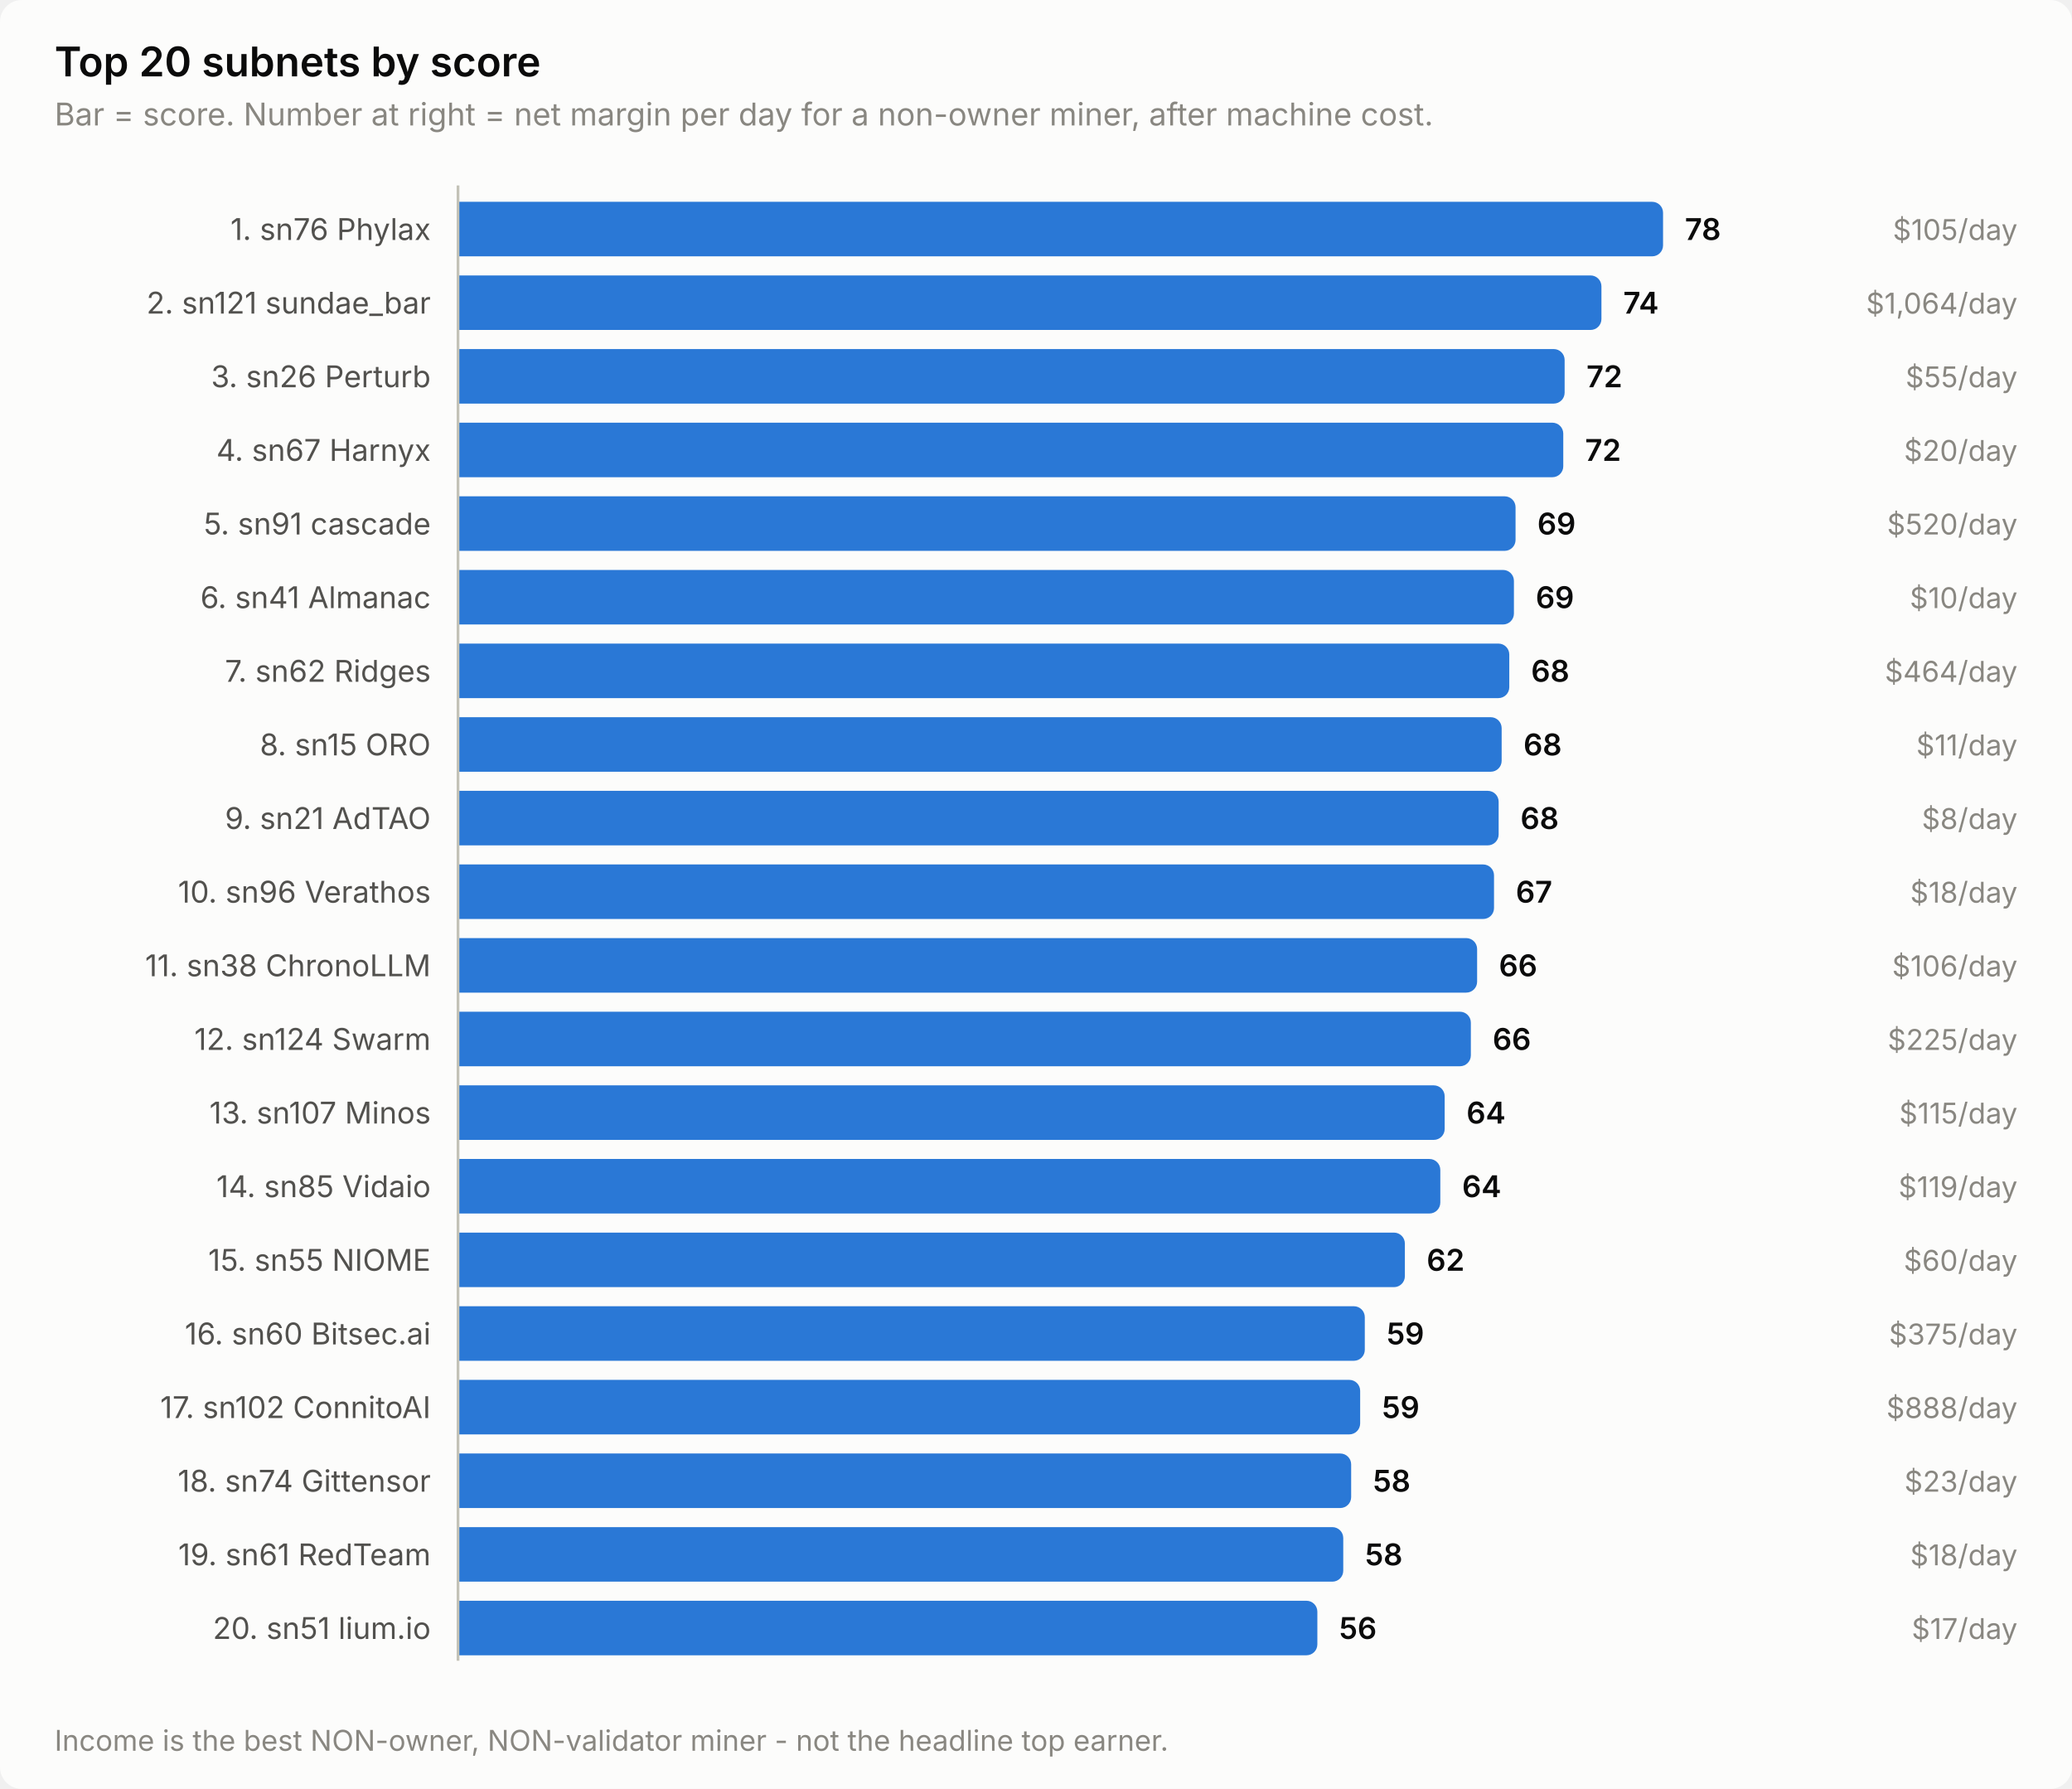
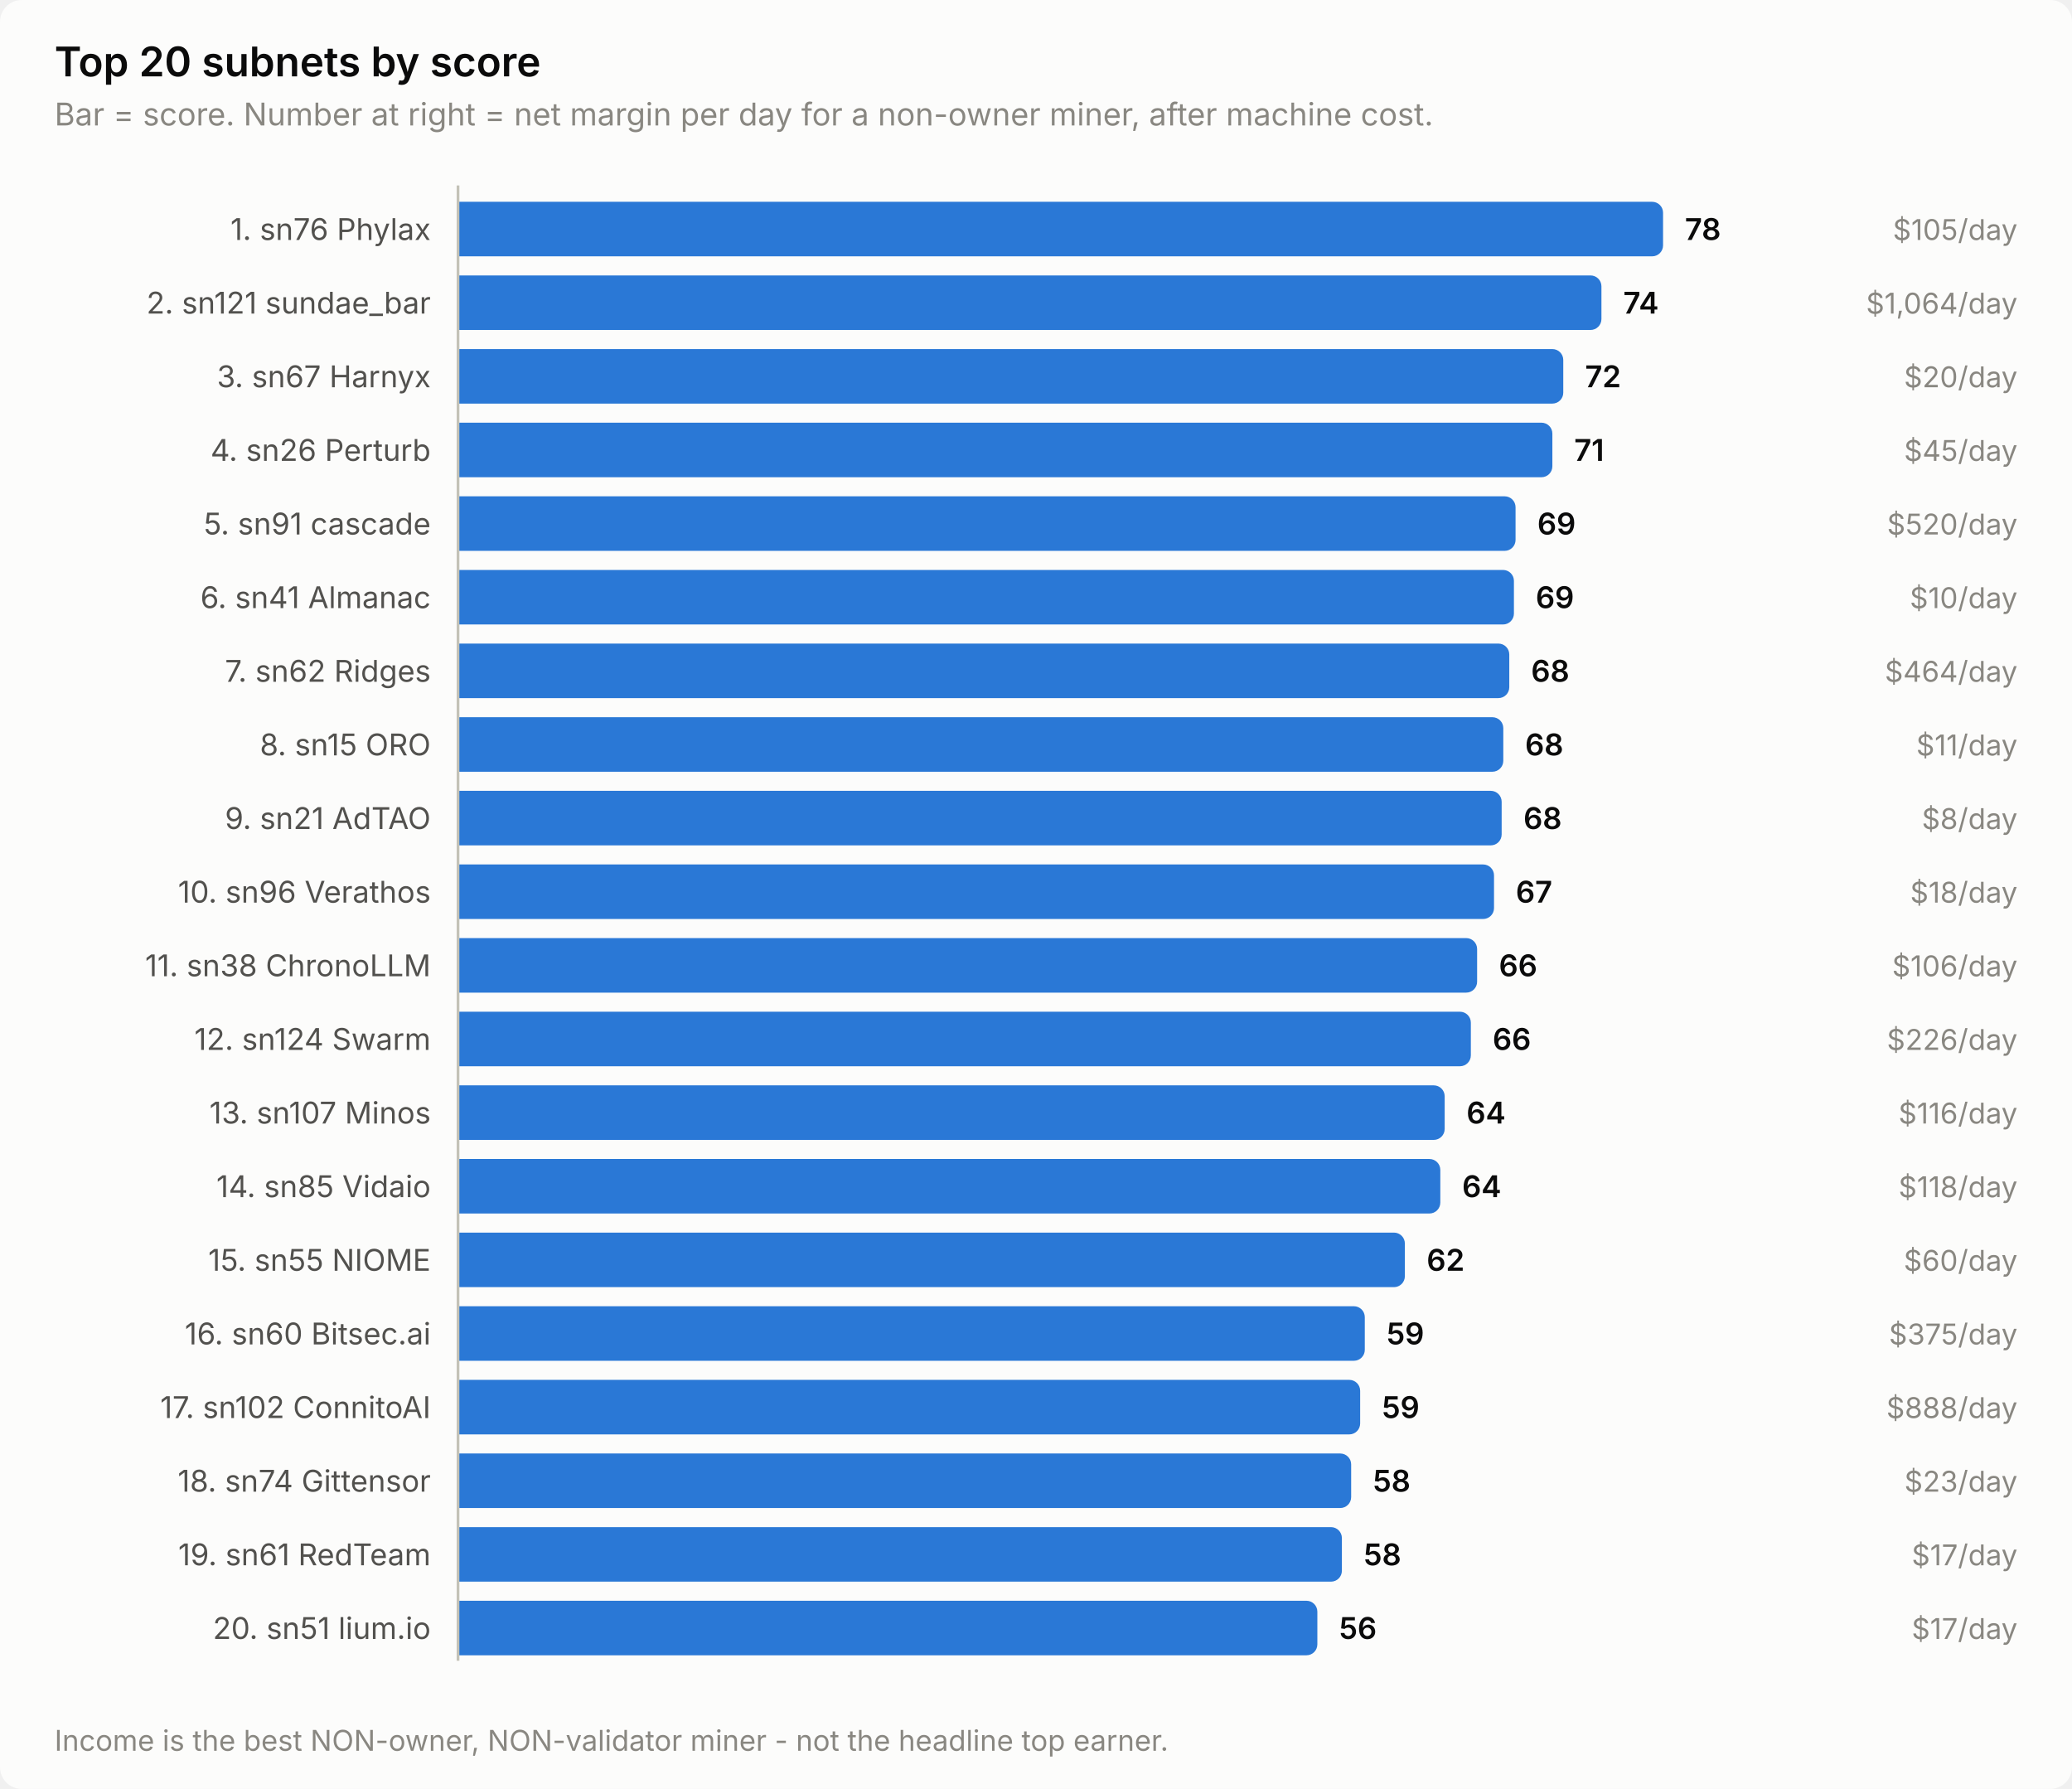
<svg xmlns="http://www.w3.org/2000/svg" width="760" height="656" viewBox="0 0 760 656" role="img" aria-label="Top 20 subnets by score">
  <style>
    text { font-family: system-ui, -apple-system, 'Segoe UI', sans-serif; }
    .t-title { font-size: 15px; font-weight: 600; }
    .t-sub { font-size: 11.5px; }
    .t-lab { font-size: 11px; }
    .t-val { font-size: 11px; font-weight: 600; font-variant-numeric: tabular-nums; }
    .t-tick { font-size: 10.5px; font-variant-numeric: tabular-nums; }

    .surface { fill: #fcfcfb; }
    .ink { fill: #0b0b0b; }
    .ink2 { fill: #52514e; }
    .muted { fill: #898781; }
    .grid { stroke: #e1e0d9; }
    .axis { stroke: #c3c2b7; }
    .accent { fill: #2a78d6; }
    .critical { fill: #d03b3b; }
    .deemph { fill: #d8d7d0; }

    @media (prefers-color-scheme: dark) {
      .surface { fill: #1a1a19; }
      .ink { fill: #ffffff; }
      .ink2 { fill: #c3c2b7; }
      .muted { fill: #898781; }
      .grid { stroke: #2c2c2a; }
      .axis { stroke: #383835; }
      .accent { fill: #3987e5; }
      .deemph { fill: #3a3a37; }
    }
</style>
  <rect class="surface" width="760" height="656" rx="8" />
  <text class="ink t-title" x="20" y="28">Top 20 subnets by score</text>
  <text class="muted t-sub" x="20" y="46">Bar = score. Number at right = net margin per day for a non-owner miner, after machine cost.</text>
  <text class="ink2 t-lab" x="158" y="88" text-anchor="end">1. sn76 Phylax</text>
  <path class="accent" d="M168.0,74.0 H606.0 a4.0,4.0 0 0 1 4.0,4.0 V90.0 a4.0,4.0 0 0 1 -4.0,4.0 H168.0 Z" />
  <text class="ink t-val" x="618.0" y="88">78</text>
  <text class="muted t-tick" x="740" y="88" text-anchor="end">$105/day</text>
  <text class="ink2 t-lab" x="158" y="115" text-anchor="end">2. sn121 sundae_bar</text>
  <path class="accent" d="M168.0,101.0 H583.4 a4.0,4.0 0 0 1 4.0,4.0 V117.0 a4.0,4.0 0 0 1 -4.0,4.0 H168.0 Z" />
  <text class="ink t-val" x="595.4" y="115">74</text>
  <text class="muted t-tick" x="740" y="115" text-anchor="end">$1,064/day</text>
-   <text class="ink2 t-lab" x="158" y="142" text-anchor="end">3. sn26 Perturb</text>
-   <path class="accent" d="M168.0,128.0 H569.9 a4.0,4.0 0 0 1 4.0,4.0 V144.0 a4.0,4.0 0 0 1 -4.0,4.0 H168.0 Z" />
-   <text class="ink t-val" x="581.9" y="142">72</text>
-   <text class="muted t-tick" x="740" y="142" text-anchor="end">$55/day</text>
-   <text class="ink2 t-lab" x="158" y="169" text-anchor="end">4. sn67 Harnyx</text>
-   <path class="accent" d="M168.0,155.0 H569.4 a4.0,4.0 0 0 1 4.0,4.0 V171.0 a4.0,4.0 0 0 1 -4.0,4.0 H168.0 Z" />
-   <text class="ink t-val" x="581.4" y="169">72</text>
-   <text class="muted t-tick" x="740" y="169" text-anchor="end">$20/day</text>
+   <text class="ink2 t-lab" x="158" y="142" text-anchor="end">3. sn67 Harnyx</text>
+   <path class="accent" d="M168.0,128.0 H569.4 a4.0,4.0 0 0 1 4.0,4.0 V144.0 a4.0,4.0 0 0 1 -4.0,4.0 H168.0 Z" />
+   <text class="ink t-val" x="581.4" y="142">72</text>
+   <text class="muted t-tick" x="740" y="142" text-anchor="end">$20/day</text>
+   <text class="ink2 t-lab" x="158" y="169" text-anchor="end">4. sn26 Perturb</text>
+   <path class="accent" d="M168.0,155.0 H565.4 a4.0,4.0 0 0 1 4.0,4.0 V171.0 a4.0,4.0 0 0 1 -4.0,4.0 H168.0 Z" />
+   <text class="ink t-val" x="577.4" y="169">71</text>
+   <text class="muted t-tick" x="740" y="169" text-anchor="end">$45/day</text>
  <text class="ink2 t-lab" x="158" y="196" text-anchor="end">5. sn91 cascade</text>
  <path class="accent" d="M168.0,182.0 H551.9 a4.0,4.0 0 0 1 4.0,4.0 V198.0 a4.0,4.0 0 0 1 -4.0,4.0 H168.0 Z" />
  <text class="ink t-val" x="563.9" y="196">69</text>
  <text class="muted t-tick" x="740" y="196" text-anchor="end">$520/day</text>
  <text class="ink2 t-lab" x="158" y="223" text-anchor="end">6. sn41 Almanac</text>
  <path class="accent" d="M168.0,209.0 H551.3 a4.0,4.0 0 0 1 4.0,4.0 V225.0 a4.0,4.0 0 0 1 -4.0,4.0 H168.0 Z" />
  <text class="ink t-val" x="563.3" y="223">69</text>
  <text class="muted t-tick" x="740" y="223" text-anchor="end">$10/day</text>
  <text class="ink2 t-lab" x="158" y="250" text-anchor="end">7. sn62 Ridges</text>
  <path class="accent" d="M168.0,236.0 H549.6 a4.0,4.0 0 0 1 4.0,4.0 V252.0 a4.0,4.0 0 0 1 -4.0,4.0 H168.0 Z" />
  <text class="ink t-val" x="561.6" y="250">68</text>
  <text class="muted t-tick" x="740" y="250" text-anchor="end">$464/day</text>
  <text class="ink2 t-lab" x="158" y="277" text-anchor="end">8. sn15 ORO</text>
-   <path class="accent" d="M168.0,263.0 H546.8 a4.0,4.0 0 0 1 4.0,4.0 V279.0 a4.0,4.0 0 0 1 -4.0,4.0 H168.0 Z" />
-   <text class="ink t-val" x="558.8" y="277">68</text>
+   <path class="accent" d="M168.0,263.0 H547.4 a4.0,4.0 0 0 1 4.0,4.0 V279.0 a4.0,4.0 0 0 1 -4.0,4.0 H168.0 Z" />
+   <text class="ink t-val" x="559.4" y="277">68</text>
  <text class="muted t-tick" x="740" y="277" text-anchor="end">$11/day</text>
  <text class="ink2 t-lab" x="158" y="304" text-anchor="end">9. sn21 AdTAO</text>
-   <path class="accent" d="M168.0,290.0 H545.7 a4.0,4.0 0 0 1 4.0,4.0 V306.0 a4.0,4.0 0 0 1 -4.0,4.0 H168.0 Z" />
-   <text class="ink t-val" x="557.7" y="304">68</text>
+   <path class="accent" d="M168.0,290.0 H546.8 a4.0,4.0 0 0 1 4.0,4.0 V306.0 a4.0,4.0 0 0 1 -4.0,4.0 H168.0 Z" />
+   <text class="ink t-val" x="558.8" y="304">68</text>
  <text class="muted t-tick" x="740" y="304" text-anchor="end">$8/day</text>
  <text class="ink2 t-lab" x="158" y="331" text-anchor="end">10. sn96 Verathos</text>
  <path class="accent" d="M168.0,317.0 H544.0 a4.0,4.0 0 0 1 4.0,4.0 V333.0 a4.0,4.0 0 0 1 -4.0,4.0 H168.0 Z" />
  <text class="ink t-val" x="556.0" y="331">67</text>
  <text class="muted t-tick" x="740" y="331" text-anchor="end">$18/day</text>
  <text class="ink2 t-lab" x="158" y="358" text-anchor="end">11. sn38 ChronoLLM</text>
  <path class="accent" d="M168.0,344.0 H537.8 a4.0,4.0 0 0 1 4.0,4.0 V360.0 a4.0,4.0 0 0 1 -4.0,4.0 H168.0 Z" />
  <text class="ink t-val" x="549.8" y="358">66</text>
  <text class="muted t-tick" x="740" y="358" text-anchor="end">$106/day</text>
  <text class="ink2 t-lab" x="158" y="385" text-anchor="end">12. sn124 Swarm</text>
  <path class="accent" d="M168.0,371.0 H535.5 a4.0,4.0 0 0 1 4.0,4.0 V387.0 a4.0,4.0 0 0 1 -4.0,4.0 H168.0 Z" />
  <text class="ink t-val" x="547.5" y="385">66</text>
-   <text class="muted t-tick" x="740" y="385" text-anchor="end">$225/day</text>
+   <text class="muted t-tick" x="740" y="385" text-anchor="end">$226/day</text>
  <text class="ink2 t-lab" x="158" y="412" text-anchor="end">13. sn107 Minos</text>
  <path class="accent" d="M168.0,398.0 H525.9 a4.0,4.0 0 0 1 4.0,4.0 V414.0 a4.0,4.0 0 0 1 -4.0,4.0 H168.0 Z" />
  <text class="ink t-val" x="537.9" y="412">64</text>
-   <text class="muted t-tick" x="740" y="412" text-anchor="end">$115/day</text>
+   <text class="muted t-tick" x="740" y="412" text-anchor="end">$116/day</text>
  <text class="ink2 t-lab" x="158" y="439" text-anchor="end">14. sn85 Vidaio</text>
  <path class="accent" d="M168.0,425.0 H524.3 a4.0,4.0 0 0 1 4.0,4.0 V441.0 a4.0,4.0 0 0 1 -4.0,4.0 H168.0 Z" />
  <text class="ink t-val" x="536.3" y="439">64</text>
-   <text class="muted t-tick" x="740" y="439" text-anchor="end">$119/day</text>
+   <text class="muted t-tick" x="740" y="439" text-anchor="end">$118/day</text>
  <text class="ink2 t-lab" x="158" y="466" text-anchor="end">15. sn55 NIOME</text>
  <path class="accent" d="M168.0,452.0 H511.3 a4.0,4.0 0 0 1 4.0,4.0 V468.0 a4.0,4.0 0 0 1 -4.0,4.0 H168.0 Z" />
  <text class="ink t-val" x="523.3" y="466">62</text>
  <text class="muted t-tick" x="740" y="466" text-anchor="end">$60/day</text>
  <text class="ink2 t-lab" x="158" y="493" text-anchor="end">16. sn60 Bitsec.ai</text>
  <path class="accent" d="M168.0,479.0 H496.6 a4.0,4.0 0 0 1 4.0,4.0 V495.0 a4.0,4.0 0 0 1 -4.0,4.0 H168.0 Z" />
  <text class="ink t-val" x="508.6" y="493">59</text>
  <text class="muted t-tick" x="740" y="493" text-anchor="end">$375/day</text>
  <text class="ink2 t-lab" x="158" y="520" text-anchor="end">17. sn102 ConnitoAI</text>
  <path class="accent" d="M168.0,506.0 H494.9 a4.0,4.0 0 0 1 4.0,4.0 V522.0 a4.0,4.0 0 0 1 -4.0,4.0 H168.0 Z" />
  <text class="ink t-val" x="506.9" y="520">59</text>
  <text class="muted t-tick" x="740" y="520" text-anchor="end">$888/day</text>
  <text class="ink2 t-lab" x="158" y="547" text-anchor="end">18. sn74 Gittensor</text>
  <path class="accent" d="M168.0,533.0 H491.6 a4.0,4.0 0 0 1 4.0,4.0 V549.0 a4.0,4.0 0 0 1 -4.0,4.0 H168.0 Z" />
  <text class="ink t-val" x="503.6" y="547">58</text>
  <text class="muted t-tick" x="740" y="547" text-anchor="end">$23/day</text>
  <text class="ink2 t-lab" x="158" y="574" text-anchor="end">19. sn61 RedTeam</text>
-   <path class="accent" d="M168.0,560.0 H488.7 a4.0,4.0 0 0 1 4.0,4.0 V576.0 a4.0,4.0 0 0 1 -4.0,4.0 H168.0 Z" />
-   <text class="ink t-val" x="500.7" y="574">58</text>
-   <text class="muted t-tick" x="740" y="574" text-anchor="end">$18/day</text>
+   <path class="accent" d="M168.0,560.0 H488.2 a4.0,4.0 0 0 1 4.0,4.0 V576.0 a4.0,4.0 0 0 1 -4.0,4.0 H168.0 Z" />
+   <text class="ink t-val" x="500.2" y="574">58</text>
+   <text class="muted t-tick" x="740" y="574" text-anchor="end">$17/day</text>
  <text class="ink2 t-lab" x="158" y="601" text-anchor="end">20. sn51 lium.io</text>
  <path class="accent" d="M168.0,587.0 H479.2 a4.0,4.0 0 0 1 4.0,4.0 V603.0 a4.0,4.0 0 0 1 -4.0,4.0 H168.0 Z" />
  <text class="ink t-val" x="491.2" y="601">56</text>
  <text class="muted t-tick" x="740" y="601" text-anchor="end">$17/day</text>
  <line class="axis" x1="168" y1="68" x2="168" y2="609" stroke-width="1" />
  <text class="muted t-tick" x="20" y="642">Income is the best NON-owner, NON-validator miner - not the headline top earner.</text>
</svg>
